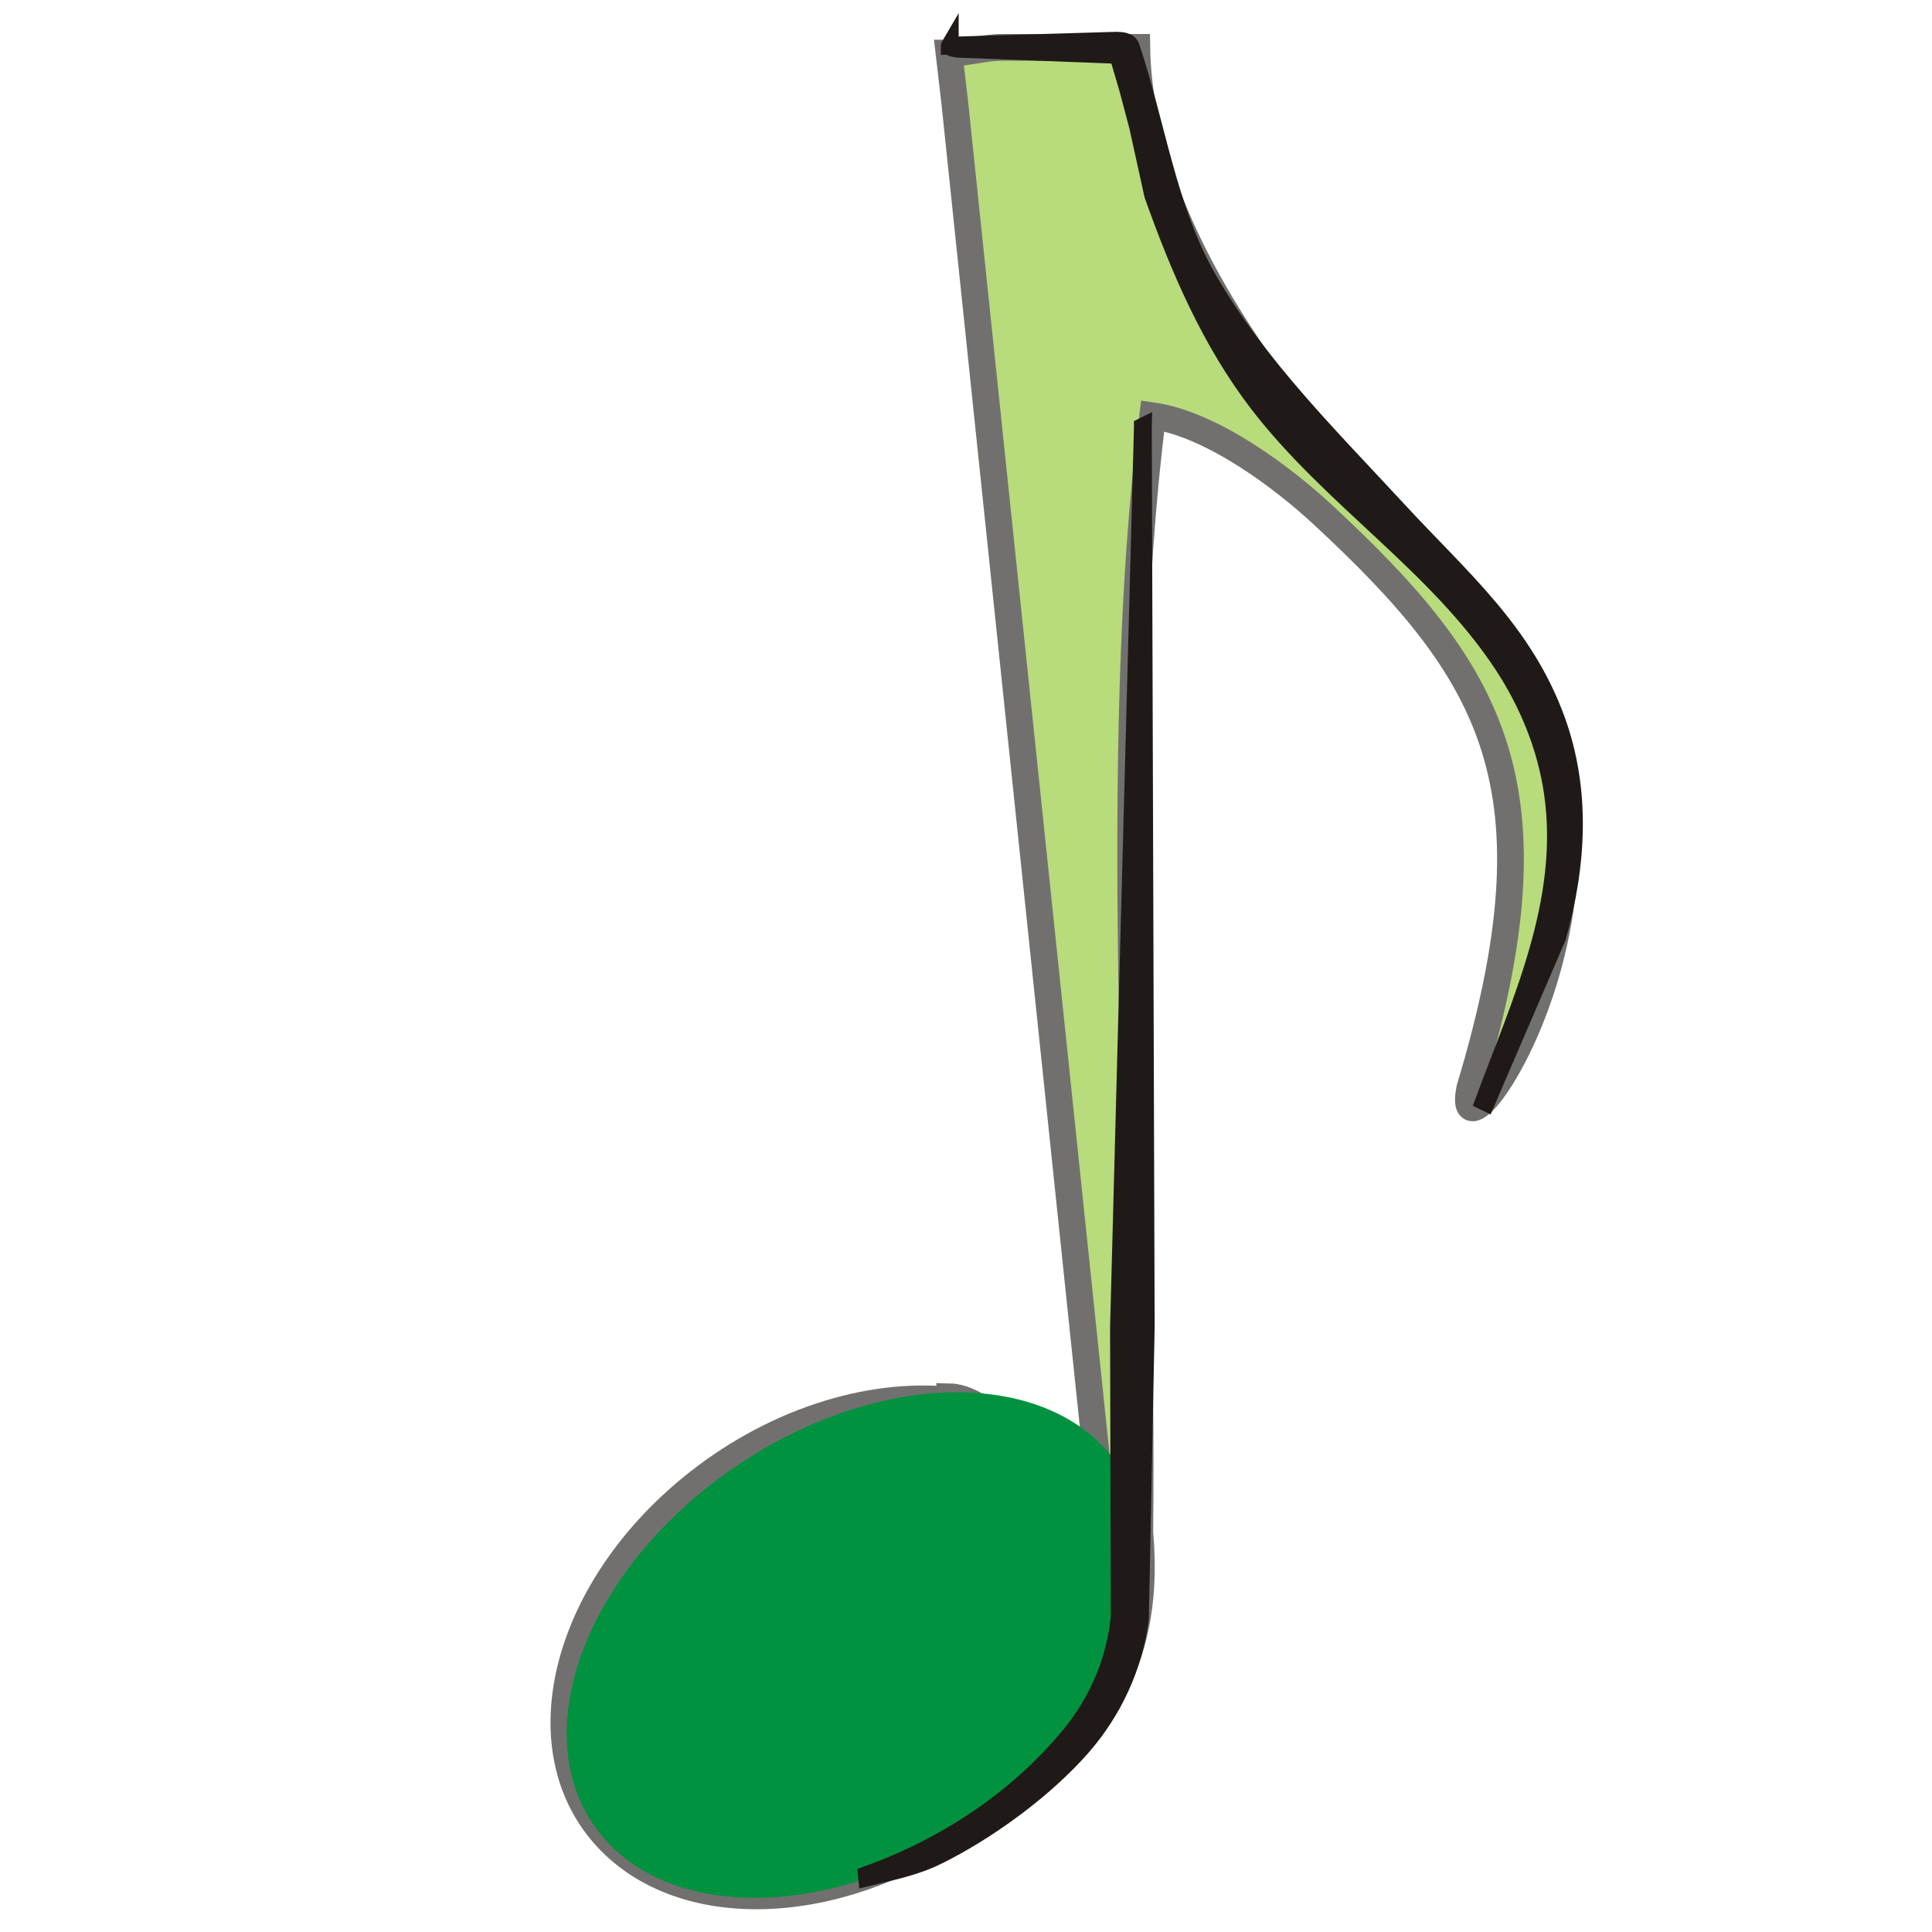
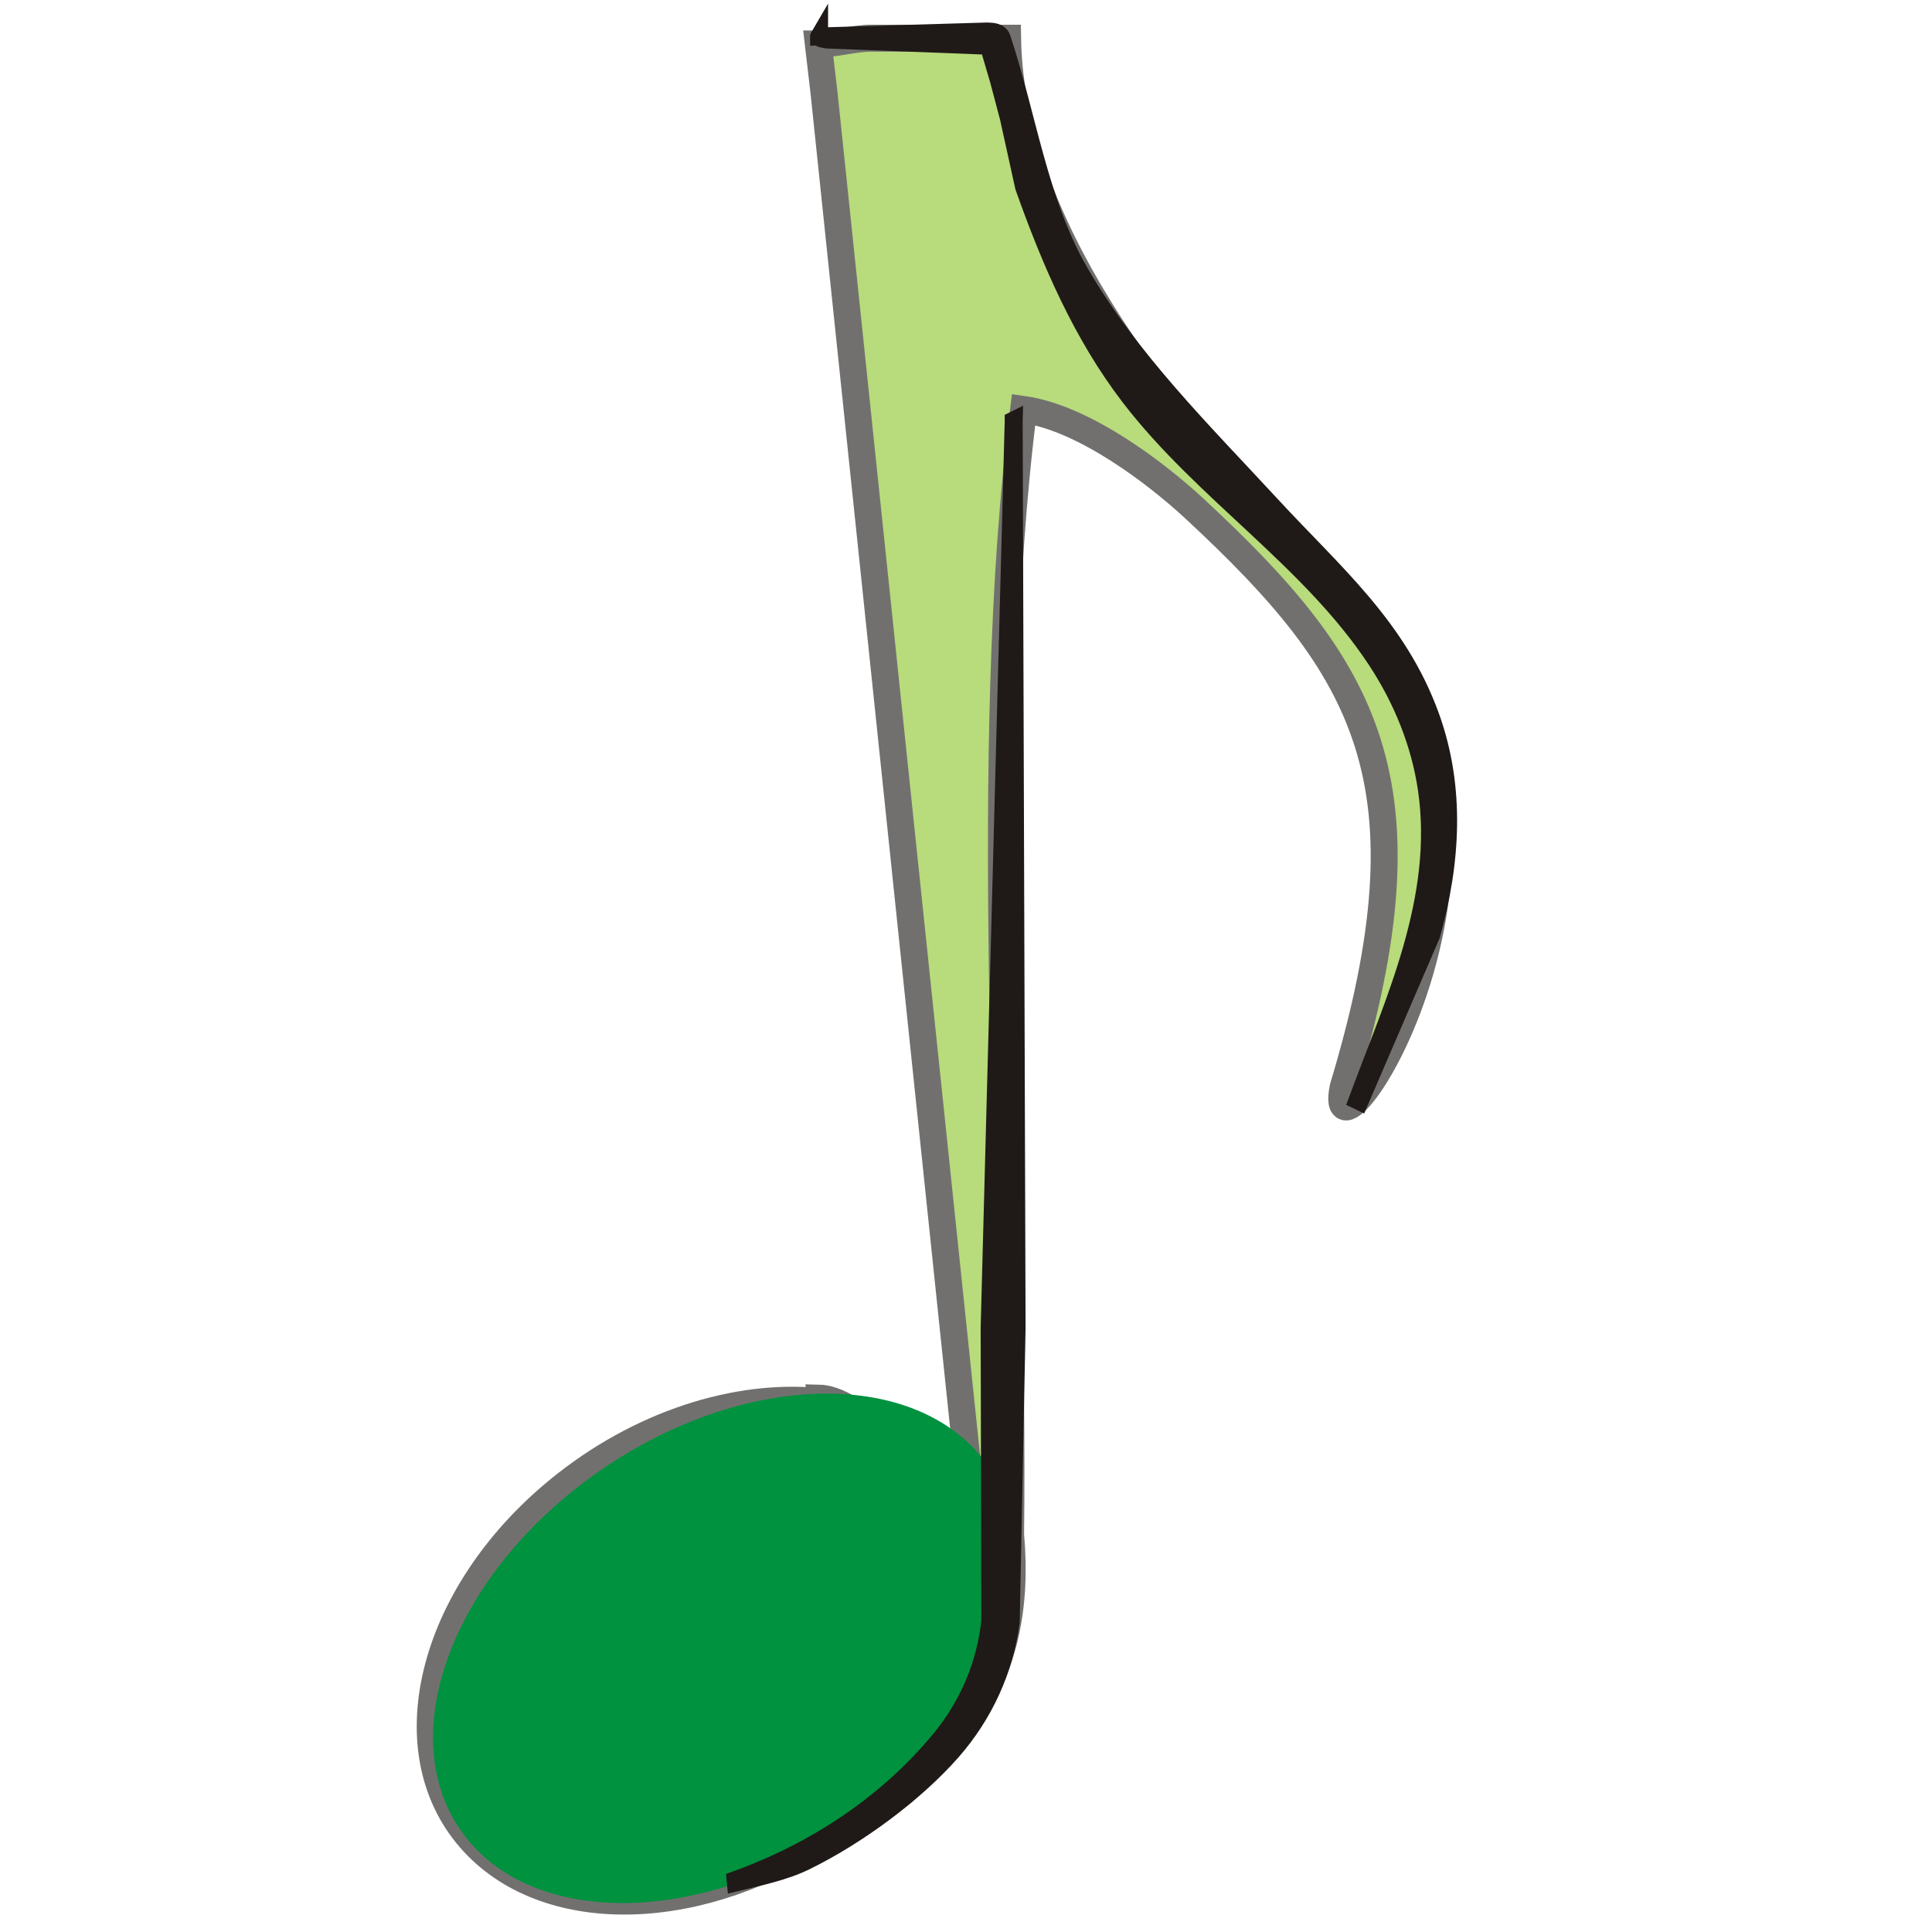
- <svg xmlns="http://www.w3.org/2000/svg" xml:space="preserve" width="300px" height="300px" style="shape-rendering:geometricPrecision; text-rendering:geometricPrecision; image-rendering:optimizeQuality; fill-rule:evenodd; clip-rule:evenodd" viewBox="0 0 300 300">
-   <defs>
-     <style type="text/css">
-    
-     .str1 {stroke:#1F1A17;stroke-width:2.768}
+ <svg xmlns="http://www.w3.org/2000/svg" width="256" height="256" id="svg2" version="1.1">
+   <defs id="defs4">
+     <style id="style2991" type="text/css">
+    
+     .str3 {stroke:#1F1A17;stroke-width:1.055}
+     .str1 {stroke:#72706F;stroke-width:2.442}
+     .str2 {stroke:#1F1A17;stroke-width:2.768}
    .str0 {stroke:#72706F;stroke-width:4.152}
    .fil3 {fill:none}
    .fil1 {fill:#00923F}
    .fil2 {fill:#1F1A17}
    .fil0 {fill:#B8DB7C}
   
  </style>
+     <style id="style3081" type="text/css">
+    
+     .str1 {stroke:#1F1A17;stroke-width:2.768}
+     .str0 {stroke:#72706F;stroke-width:4.152}
+     .fil1 {fill:none}
+     .fil3 {fill:#00923F}
+     .fil2 {fill:#1F1A17}
+     .fil0 {fill:#B8DB7C}
+    
+   </style>
+     <style id="style3135" type="text/css">
+    
+     .str1 {stroke:#1F1A17;stroke-width:2.768}
+     .str0 {stroke:#72706F;stroke-width:4.152}
+     .fil1 {fill:none}
+     .fil3 {fill:#00923F}
+     .fil2 {fill:#1F1A17}
+     .fil0 {fill:#B8DB7C}
+    
+   </style>
+     <style id="style3203" type="text/css">
+    
+     .str1 {stroke:#1F1A17;stroke-width:1.384}
+     .str2 {stroke:#1F1A17;stroke-width:2.768}
+     .str0 {stroke:#72706F;stroke-width:4.152}
+     .str4 {stroke:#1F1A17;stroke-width:0.896}
+     .str3 {stroke:#72706F;stroke-width:1.343}
+     .fil2 {fill:none}
+     .fil0 {fill:#00923F}
+     .fil1 {fill:#1F1A17}
+     .fil3 {fill:#B8DB7C}
+     .fil5 {fill:#1F1A17;fill-rule:nonzero}
+     .fil4 {fill:#72706F;fill-rule:nonzero}
+     .fil6 {fill:#B8DB7C;fill-rule:nonzero}
+    
+   </style>
+     <style id="style3319" type="text/css">
+    
+     .str1 {stroke:#1F1A17;stroke-width:1.384}
+     .str2 {stroke:#1F1A17;stroke-width:2.768}
+     .str0 {stroke:#72706F;stroke-width:4.152}
+     .str4 {stroke:#1F1A17;stroke-width:0.896}
+     .str3 {stroke:#72706F;stroke-width:1.343}
+     .fil2 {fill:none}
+     .fil0 {fill:#00923F}
+     .fil1 {fill:#1F1A17}
+     .fil3 {fill:#B8DB7C}
+     .fil5 {fill:#1F1A17;fill-rule:nonzero}
+     .fil4 {fill:#72706F;fill-rule:nonzero}
+     .fil6 {fill:#B8DB7C;fill-rule:nonzero}
+    
+   </style>
+     <style id="style3435" type="text/css">
+    
+     .str1 {stroke:#1F1A17;stroke-width:2.768}
+     .str0 {stroke:#72706F;stroke-width:4.152}
+     .fil1 {fill:none}
+     .fil3 {fill:#00923F}
+     .fil2 {fill:#1F1A17}
+     .fil0 {fill:#B8DB7C}
+    
+   </style>
+     <style id="style3502" type="text/css">
+    
+     .str3 {stroke:#1F1A17;stroke-width:1.055}
+     .str1 {stroke:#72706F;stroke-width:2.442}
+     .str2 {stroke:#1F1A17;stroke-width:2.768}
+     .str0 {stroke:#72706F;stroke-width:4.152}
+     .fil3 {fill:none}
+     .fil1 {fill:#00923F}
+     .fil2 {fill:#1F1A17}
+     .fil0 {fill:#B8DB7C}
+    
+   </style>
+     <style id="style3592" type="text/css">
+    
+     .str1 {stroke:#1F1A17;stroke-width:2.768}
+     .str0 {stroke:#72706F;stroke-width:4.152}
+     .fil1 {fill:none}
+     .fil3 {fill:#00923F}
+     .fil2 {fill:#1F1A17}
+     .fil0 {fill:#B8DB7C}
+    
+   </style>
+     <style id="style3646" type="text/css">
+    
+     .str1 {stroke:#1F1A17;stroke-width:2.768}
+     .str0 {stroke:#72706F;stroke-width:4.152}
+     .fil1 {fill:none}
+     .fil3 {fill:#00923F}
+     .fil2 {fill:#1F1A17}
+     .fil0 {fill:#B8DB7C}
+    
+   </style>
+     <style id="style3714" type="text/css">
+    
+     .str3 {stroke:#1F1A17;stroke-width:1.055}
+     .str1 {stroke:#72706F;stroke-width:2.442}
+     .str2 {stroke:#1F1A17;stroke-width:2.768}
+     .str0 {stroke:#72706F;stroke-width:4.152}
+     .fil3 {fill:none}
+     .fil1 {fill:#00923F}
+     .fil2 {fill:#1F1A17}
+     .fil0 {fill:#B8DB7C}
+    
+   </style>
+     <style id="style3804" type="text/css">
+    
+     .str1 {stroke:#1F1A17;stroke-width:2.768}
+     .str0 {stroke:#72706F;stroke-width:4.152}
+     .fil1 {fill:none}
+     .fil3 {fill:#00923F}
+     .fil2 {fill:#1F1A17}
+     .fil0 {fill:#B8DB7C}
+    
+   </style>
+     <style id="style3858" type="text/css">
+    
+     .str1 {stroke:#1F1A17;stroke-width:2.768}
+     .str0 {stroke:#72706F;stroke-width:4.152}
+     .fil1 {fill:none}
+     .fil3 {fill:#00923F}
+     .fil2 {fill:#1F1A17}
+     .fil0 {fill:#B8DB7C}
+    
+   </style>
+     <style id="style3926" type="text/css">
+    
+     .str2 {stroke:#1F1A17;stroke-width:1.055}
+     .str3 {stroke:#1F1A17;stroke-width:1.384}
+     .str1 {stroke:#1F1A17;stroke-width:2.768}
+     .str0 {stroke:#72706F;stroke-width:4.152}
+     .fil0 {fill:none}
+     .fil3 {fill:#00923F}
+     .fil1 {fill:#1F1A17}
+     .fil2 {fill:#B8DB7C}
+    
+   </style>
+     <style id="style3998" type="text/css">
+    
+     .str1 {stroke:#1F1A17;stroke-width:2.768}
+     .str0 {stroke:#72706F;stroke-width:4.152}
+     .fil2 {fill:none}
+     .fil3 {fill:#00923F}
+     .fil1 {fill:#1F1A17}
+     .fil0 {fill:#B8DB7C}
+    
+   </style>
+     <style id="style4042" type="text/css">
+    
+     .str1 {stroke:#1F1A17;stroke-width:2.768}
+     .str0 {stroke:#72706F;stroke-width:4.152}
+     .fil2 {fill:none}
+     .fil3 {fill:#00923F}
+     .fil1 {fill:#1F1A17}
+     .fil0 {fill:#B8DB7C}
+    
+   </style>
+     <style id="style4086" type="text/css">
+    
+     .str1 {stroke:#1F1A17;stroke-width:2.344}
+     .str0 {stroke:#72706F;stroke-width:3.516}
+     .fil3 {fill:none}
+     .fil2 {fill:#1F1A17}
+     .fil0 {fill:#00923F;fill-rule:nonzero}
+     .fil1 {fill:#B8DB7C;fill-rule:nonzero}
+    
+   </style>
+     <style id="style4130" type="text/css">
+    
+     .str1 {stroke:#1F1A17;stroke-width:2.768}
+     .str0 {stroke:#72706F;stroke-width:4.152}
+     .fil2 {fill:none}
+     .fil3 {fill:#00923F}
+     .fil1 {fill:#1F1A17}
+     .fil0 {fill:#B8DB7C}
+    
+   </style>
+     <style id="style4181" type="text/css">
+    
+     .str1 {stroke:#1F1A17;stroke-width:2.768}
+     .str0 {stroke:#72706F;stroke-width:4.152}
+     .fil2 {fill:none}
+     .fil3 {fill:#00923F}
+     .fil1 {fill:#1F1A17}
+     .fil0 {fill:#B8DB7C}
+    
+   </style>
+     <style id="style4232" type="text/css">
+    
+     .str0 {stroke:#1F1A17;stroke-width:1.842}
+     .str1 {stroke:#72706F;stroke-width:2.764}
+     .fil3 {fill:none}
+     .fil4 {fill:#00923F}
+     .fil2 {fill:#1F1A17}
+     .fil0 {fill:#B8DB7C}
+     .fil1 {fill:#72706F;fill-rule:nonzero}
+    
+   </style>
+     <style id="style4418" type="text/css">
+    
+     .str0 {stroke:#1F1A17;stroke-width:1.842}
+     .str1 {stroke:#72706F;stroke-width:2.764}
+     .fil3 {fill:none}
+     .fil4 {fill:#00923F}
+     .fil2 {fill:#1F1A17}
+     .fil0 {fill:#B8DB7C}
+     .fil1 {fill:#72706F;fill-rule:nonzero}
+    
+   </style>
+     <style id="style4604" type="text/css">
+    
+     .str0 {stroke:#1F1A17;stroke-width:1.842}
+     .str1 {stroke:#72706F;stroke-width:2.764}
+     .fil3 {fill:none}
+     .fil4 {fill:#00923F}
+     .fil2 {fill:#1F1A17}
+     .fil0 {fill:#B8DB7C}
+     .fil1 {fill:#72706F;fill-rule:nonzero}
+    
+   </style>
+     <style id="style4790" type="text/css">
+    
+     .str0 {stroke:#1F1A17;stroke-width:1.842}
+     .str1 {stroke:#72706F;stroke-width:2.764}
+     .fil3 {fill:none}
+     .fil4 {fill:#00923F}
+     .fil2 {fill:#1F1A17}
+     .fil0 {fill:#B8DB7C}
+     .fil1 {fill:#72706F;fill-rule:nonzero}
+    
+   </style>
+     <style id="style4976" type="text/css">
+    
+     .str1 {stroke:#1F1A17;stroke-width:2.768}
+     .str0 {stroke:#72706F;stroke-width:4.152}
+     .fil2 {fill:none}
+     .fil3 {fill:#00923F}
+     .fil1 {fill:#1F1A17}
+     .fil0 {fill:#B8DB7C}
+    
+   </style>
+     <style id="style5094" type="text/css">
+    
+     .str1 {stroke:#1F1A17;stroke-width:2.768}
+     .str0 {stroke:#72706F;stroke-width:4.152}
+     .fil2 {fill:none}
+     .fil3 {fill:#00923F}
+     .fil1 {fill:#1F1A17}
+     .fil0 {fill:#B8DB7C}
+    
+   </style>
+     <style id="style5138" type="text/css">
+    
+     .str1 {stroke:#1F1A17;stroke-width:2.768}
+     .str0 {stroke:#72706F;stroke-width:4.152}
+     .fil2 {fill:none}
+     .fil3 {fill:#00923F}
+     .fil1 {fill:#1F1A17}
+     .fil0 {fill:#B8DB7C}
+    
+   </style>
+     <style id="style5252" type="text/css">
+    
+     .str2 {stroke:#1F1A17;stroke-width:1.055}
+     .str1 {stroke:#1F1A17;stroke-width:2.768}
+     .str0 {stroke:#72706F;stroke-width:4.152}
+     .fil2 {fill:none}
+     .fil3 {fill:#00923F}
+     .fil1 {fill:#1F1A17}
+     .fil0 {fill:#B8DB7C}
+    
+   </style>
+     <style id="style5323" type="text/css">
+    
+     .str1 {stroke:#1F1A17;stroke-width:2.768}
+     .str0 {stroke:#72706F;stroke-width:4.152}
+     .fil2 {fill:none}
+     .fil3 {fill:#00923F}
+     .fil1 {fill:#1F1A17}
+     .fil0 {fill:#B8DB7C}
+    
+   </style>
+     <style id="style5553" type="text/css">
+    
+     .str1 {stroke:#1F1A17;stroke-width:1.384}
+     .str2 {stroke:#1F1A17;stroke-width:2.768}
+     .str0 {stroke:#72706F;stroke-width:4.152}
+     .str4 {stroke:#1F1A17;stroke-width:0.896}
+     .str3 {stroke:#72706F;stroke-width:1.343}
+     .fil2 {fill:none}
+     .fil0 {fill:#00923F}
+     .fil1 {fill:#1F1A17}
+     .fil3 {fill:#B8DB7C}
+     .fil5 {fill:#1F1A17;fill-rule:nonzero}
+     .fil4 {fill:#72706F;fill-rule:nonzero}
+     .fil6 {fill:#B8DB7C;fill-rule:nonzero}
+    
+   </style>
+     <style id="style5669" type="text/css">
+    
+     .str1 {stroke:#1F1A17;stroke-width:1.384}
+     .str2 {stroke:#1F1A17;stroke-width:2.768}
+     .str0 {stroke:#72706F;stroke-width:4.152}
+     .fil2 {fill:none}
+     .fil0 {fill:#00923F}
+     .fil1 {fill:#1F1A17}
+     .fil3 {fill:#B8DB7C}
+    
+   </style>
+     <style id="style5720" type="text/css">
+    
+     .str2 {stroke:#1F1A17;stroke-width:1.055}
+     .str1 {stroke:#1F1A17;stroke-width:2.768}
+     .str0 {stroke:#72706F;stroke-width:4.152}
+     .fil2 {fill:none}
+     .fil3 {fill:#00923F}
+     .fil1 {fill:#1F1A17}
+     .fil0 {fill:#B8DB7C}
+    
+   </style>
+     <style id="style5757" type="text/css">
+    
+     .str1 {stroke:#1F1A17;stroke-width:1.384}
+     .str2 {stroke:#1F1A17;stroke-width:2.768}
+     .str0 {stroke:#72706F;stroke-width:4.152}
+     .str4 {stroke:#1F1A17;stroke-width:0.896}
+     .str3 {stroke:#72706F;stroke-width:1.343}
+     .fil2 {fill:none}
+     .fil0 {fill:#00923F}
+     .fil1 {fill:#1F1A17}
+     .fil3 {fill:#B8DB7C}
+     .fil5 {fill:#1F1A17;fill-rule:nonzero}
+     .fil4 {fill:#72706F;fill-rule:nonzero}
+     .fil6 {fill:#B8DB7C;fill-rule:nonzero}
+    
+   </style>
+     <style id="style6200" type="text/css">
+    
+     .str1 {stroke:#1F1A17;stroke-width:2.768}
+     .str0 {stroke:#72706F;stroke-width:4.152}
+     .fil1 {fill:none}
+     .fil3 {fill:#00923F}
+     .fil2 {fill:#1F1A17}
+     .fil0 {fill:#B8DB7C}
+    
+   </style>
+     <style id="style6267" type="text/css">
+    
+     .str1 {stroke:#1F1A17;stroke-width:2.768}
+     .str0 {stroke:#72706F;stroke-width:4.152}
+     .fil3 {fill:none}
+     .fil1 {fill:#00923F}
+     .fil2 {fill:#1F1A17}
+     .fil0 {fill:#B8DB7C}
+    
+   </style>
  </defs>
-   <g id="Capa_x0020_1">
-     <path class="fil0 str0" d="M107.317 231.07c-19.922,16.357 -25.747,40.698 -13.008,54.355 11.835,12.69 35.537,11.697 54.816,-1.626l0.014 0.597 11.246 -6.828 11.066 -12.911c4.372,-6.808 6.555,-15.441 5.534,-26.745 0.649,-53.068 -4.702,-120.466 2.003,-173.35 9.48,1.365 20.648,10 26.378,15.321 26.514,24.614 37.029,42.139 22.856,89.134 -3.398,16.654 35.284,-39.371 -0.515,-75.893 -34.815,-33.66 -50.8,-61.942 -51.183,-85.766l-20.993 0.001c-2.724,0 -5.448,0.884 -8.173,0.884l0.882 7.546 22.857 218.53c-6.746,-3.761 -16.829,-17.257 -23.577,-17.422l0.012 0.53c-12.647,-1.301 -27.721,3.384 -40.215,13.643z" />
-     <ellipse class="fil1" transform="matrix(0.250497 -0.174057 0.1755 0.248438 132.92 255.446)" rx="161.938" ry="109.929" />
-     <g id="_65215272">
-       <path id="_67679224" class="fil2 str1" d="M147.478 7.096l25.905 -0.772c0.851,0.026 1.909,0.073 2.223,1.019 3.953,11.827 5.709,25.185 11.995,36.053 7.811,13.502 19.002,24.511 29.584,35.97 9.622,10.418 19.501,18.692 24.486,32.485 3.983,11.018 3.237,22.571 0.129,33.67l-11.038 25.649 -0.336 -0.161c5.679,-15.319 13.16,-31.064 10.703,-47.925 -1.035,-7.11 -3.841,-13.955 -7.802,-19.952 -10.256,-15.524 -26.597,-25.707 -37.922,-40.435 -7.411,-9.64 -12.271,-20.964 -16.342,-32.421l-2.353 -10.676 -1.518 -5.732 -1.563 -5.321 -0.392 -0.042 -24.56 -0.944c-0.015,-0.001 -1.359,-0.195 -1.199,-0.466z" />
+   <g id="layer1" transform="translate(0,-796.3622)">
+     <g style="fill-rule:evenodd" id="g6288" transform="matrix(0.8599796,0,0,0.8599796,-18.29495,795.0964)">
+       <g id="Capa_x0020_1">
+         <path id="path6271" d="m 107.317,231.07 c -19.922,16.357 -25.747,40.698 -13.008,54.355 11.835,12.69 35.537,11.697 54.816,-1.626 l 0.014,0.597 11.246,-6.828 11.066,-12.911 c 4.372,-6.808 6.555,-15.441 5.534,-26.745 0.649,-53.068 -4.702,-120.466 2.003,-173.35 9.48,1.365 20.648,10 26.378,15.321 26.514,24.614 37.029,42.139 22.856,89.134 -3.398,16.654 35.284,-39.371 -0.515,-75.893 -34.815,-33.66 -50.8,-61.942 -51.183,-85.766 l -20.993,0.001 c -2.724,0 -5.448,0.884 -8.173,0.884 l 0.882,7.546 22.857,218.53 c -6.746,-3.761 -16.829,-17.257 -23.577,-17.422 l 0.013,0.53 c -12.647,-1.301 -27.721,3.384 -40.215,13.643 z" class="fil0 str0" style="fill:#b8db7c;stroke:#72706f;stroke-width:4.152" />
+         <ellipse id="ellipse6273" ry="109.929" rx="161.938" transform="matrix(0.250497,-0.174057,0.1755,0.248438,132.92,255.446)" class="fil1" cx="0" cy="0" style="fill:#00923f" d="M 161.938,0 C 161.938,60.712 89.436,109.929 0,109.929 -89.436,109.929 -161.938,60.712 -161.938,0 c 0,-60.712 72.502,-109.929 161.938,-109.929 89.436,0 161.938,49.217 161.938,109.929 z" />
+         <g id="_65215272">
+           <path d="m 147.478,7.096 25.905,-0.772 c 0.851,0.026 1.909,0.073 2.223,1.019 3.953,11.827 5.709,25.185 11.995,36.053 7.811,13.502 19.002,24.511 29.584,35.97 9.622,10.418 19.501,18.692 24.486,32.485 3.983,11.018 3.237,22.571 0.129,33.67 l -11.038,25.649 -0.336,-0.161 c 5.679,-15.319 13.16,-31.064 10.703,-47.925 -1.035,-7.11 -3.841,-13.955 -7.802,-19.952 -10.256,-15.524 -26.597,-25.707 -37.922,-40.435 -7.411,-9.64 -12.271,-20.964 -16.342,-32.421 l -2.353,-10.676 -1.518,-5.732 -1.563,-5.321 -0.392,-0.042 -24.56,-0.944 c -0.015,-0.001 -1.359,-0.195 -1.199,-0.466 z" class="fil2 str1" id="_67679224" style="fill:#1f1a17;stroke:#1f1a17;stroke-width:2.768" />
+         </g>
+         <path id="path6277" d="m 147.477,7.096 c 0.221,0.824 26.825,-0.274 27.051,0.544 1.092,3.959 2.656,7.733 3.5,11.678 2.396,11.193 6.386,34.498 37.732,61.691 33.77,29.296 33.003,52.377 14.832,90.081" class="fil3" style="fill:none" />
+         <g id="_67621792">
+           <path d="m 177.463,66.246 0.446,139.845 -0.902,45.332 c -0.988,7.394 -4.132,14.233 -9.041,19.848 -5.693,6.508 -14.577,13.052 -22.53,16.947 -3.395,1.662 -7.113,2.397 -10.785,3.297 l -0.036,-0.365 c 12.06,-4.346 23.18,-11.567 31.494,-21.616 4.353,-5.261 7.063,-11.586 7.757,-18.38 l -0.109,-45.089 3.708,-139.82 z" class="fil2 str1" id="_67742368" style="fill:#1f1a17;stroke:#1f1a17;stroke-width:2.768" />
+         </g>
+         <path id="path6281" d="m 177.463,66.248 c -0.815,39.569 -1.224,66.404 -1.632,139.831 -0.057,10.27 1.528,47.86 -2.447,55.885 -4.707,9.505 -26.715,28.241 -38.752,29.371" class="fil3" style="fill:none" />
+       </g>
    </g>
-     <path class="fil3" d="M147.477 7.096c0.221,0.824 26.825,-0.274 27.051,0.544 1.092,3.959 2.656,7.733 3.5,11.678 2.396,11.193 6.386,34.498 37.732,61.691 33.77,29.296 33.003,52.377 14.832,90.081" />
-     <g id="_67621792">
-       <path id="_67742368" class="fil2 str1" d="M177.463 66.246l0.446 139.845 -0.902 45.332c-0.988,7.394 -4.132,14.233 -9.041,19.848 -5.693,6.508 -14.577,13.052 -22.53,16.947 -3.395,1.662 -7.113,2.397 -10.785,3.297l-0.036 -0.365c12.06,-4.346 23.18,-11.567 31.494,-21.616 4.353,-5.261 7.063,-11.586 7.757,-18.38l-0.109 -45.089 3.708 -139.82z" />
-     </g>
-     <path class="fil3" d="M177.463 66.248c-0.815,39.569 -1.224,66.404 -1.632,139.831 -0.057,10.27 1.528,47.86 -2.447,55.885 -4.707,9.505 -26.715,28.241 -38.752,29.371" />
  </g>
</svg>
